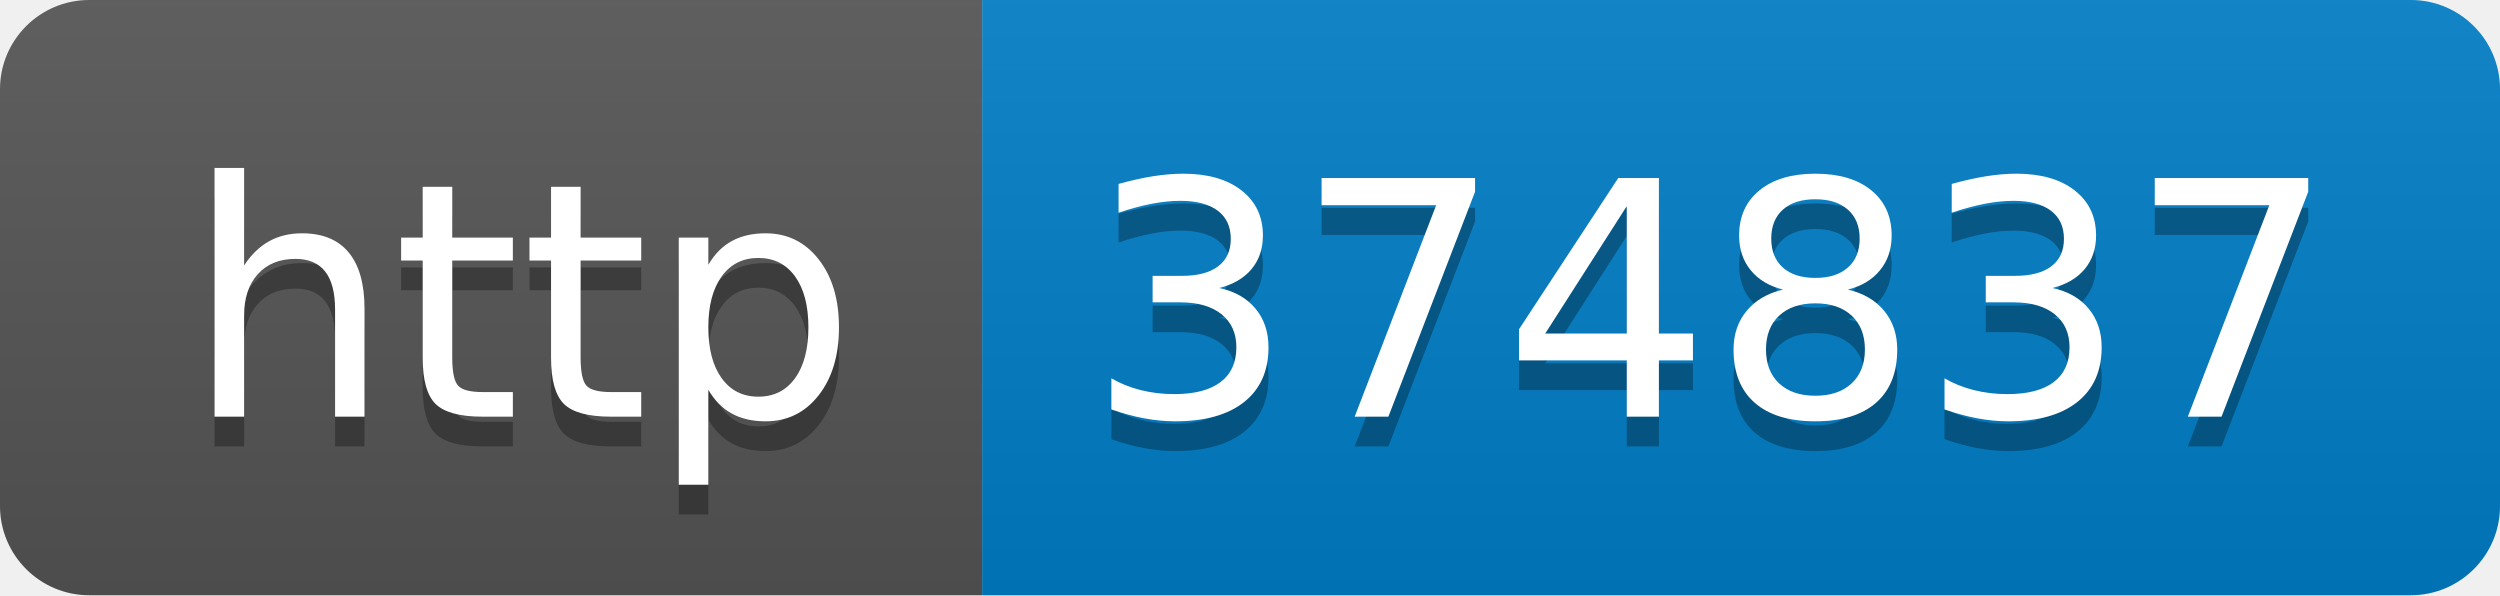
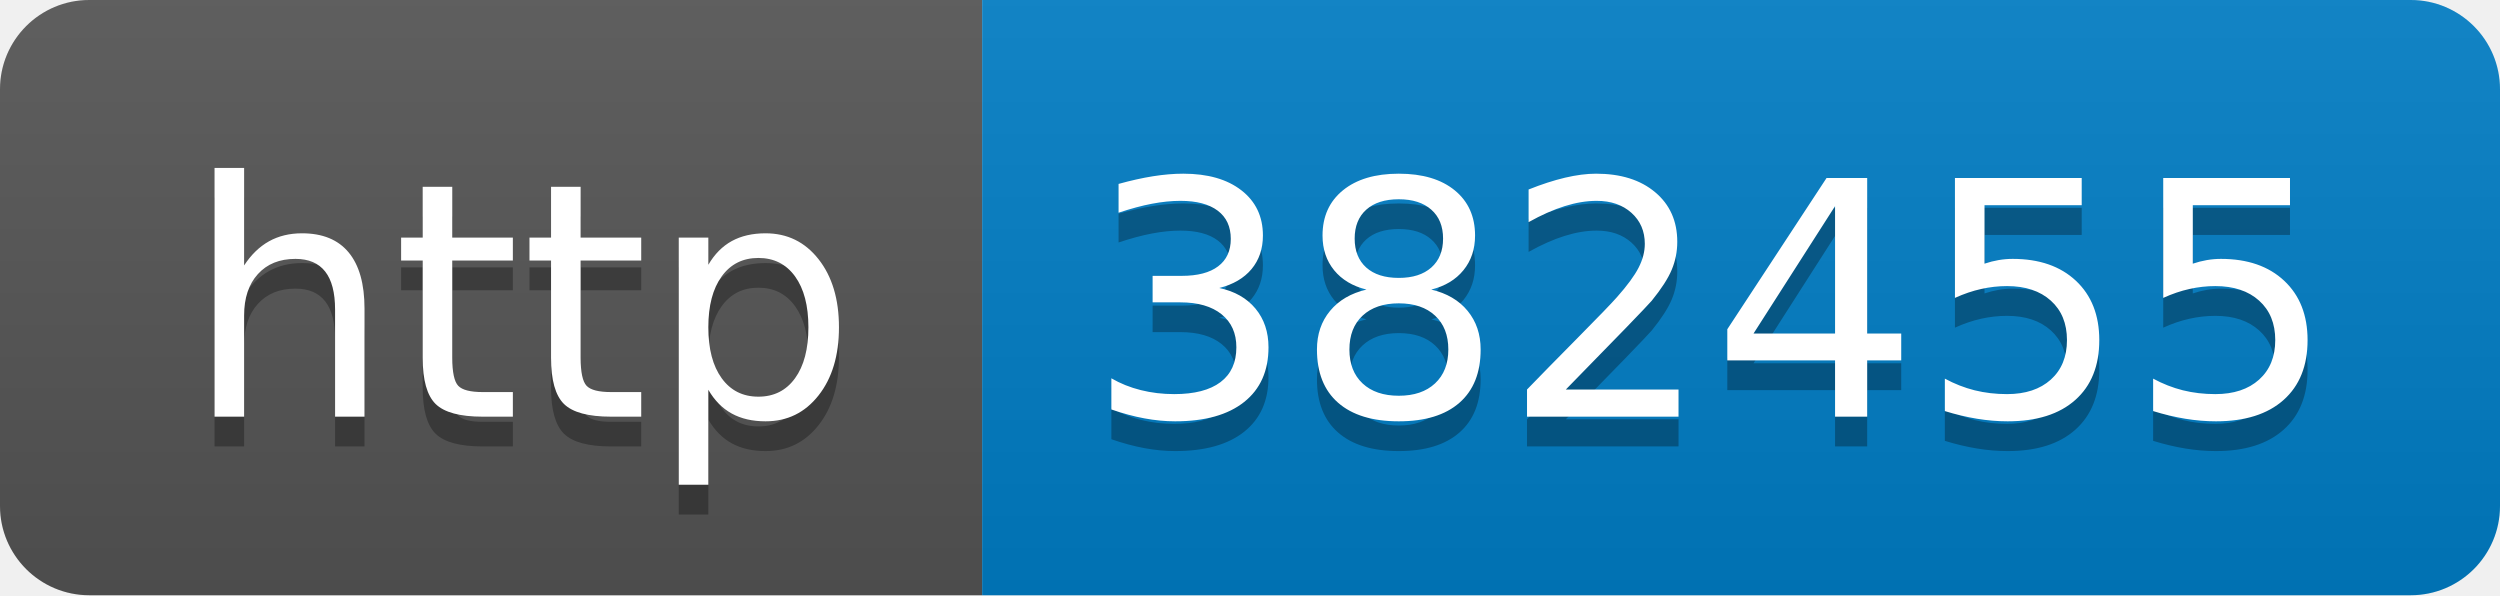
- <svg xmlns="http://www.w3.org/2000/svg" width="84" height="20" role="img" aria-label="http: 374837">
+ <svg xmlns="http://www.w3.org/2000/svg" width="84" height="20" role="img" aria-label="http: 382455">
  <linearGradient id="s" x2="0" y2="100%">
    <stop offset="0" stop-color="#bbb" stop-opacity=".1" />
    <stop offset="1" stop-opacity=".1" />
  </linearGradient>
  <clipPath id="r">
    <rect width="84" height="20" rx="3" fill="#fff" />
  </clipPath>
  <g clip-path="url(#r)">
    <rect width="33" height="20" fill="#555" />
    <rect x="33" width="51" height="20" fill="#007ec6" />
    <rect width="84" height="20" fill="url(#s)" />
  </g>
  <g fill="#fff" text-anchor="middle" font-family="Verdana,Geneva,DejaVu Sans,sans-serif" text-rendering="geometricPrecision" font-size="110">
    <text aria-hidden="true" x="175" y="150" fill="#010101" fill-opacity=".3" transform="scale(.1)" textLength="230">http</text>
    <text x="175" y="140" transform="scale(.1)" fill="#fff" textLength="230">http</text>
-     <text aria-hidden="true" x="575" y="150" fill="#010101" fill-opacity=".3" transform="scale(.1)" textLength="410">374837</text>
-     <text x="575" y="140" transform="scale(.1)" fill="#fff" textLength="410">374837</text>
+     <text aria-hidden="true" x="575" y="150" fill="#010101" fill-opacity=".3" transform="scale(.1)" textLength="410">382455</text>
+     <text x="575" y="140" transform="scale(.1)" fill="#fff" textLength="410">382455</text>
  </g>
</svg>
